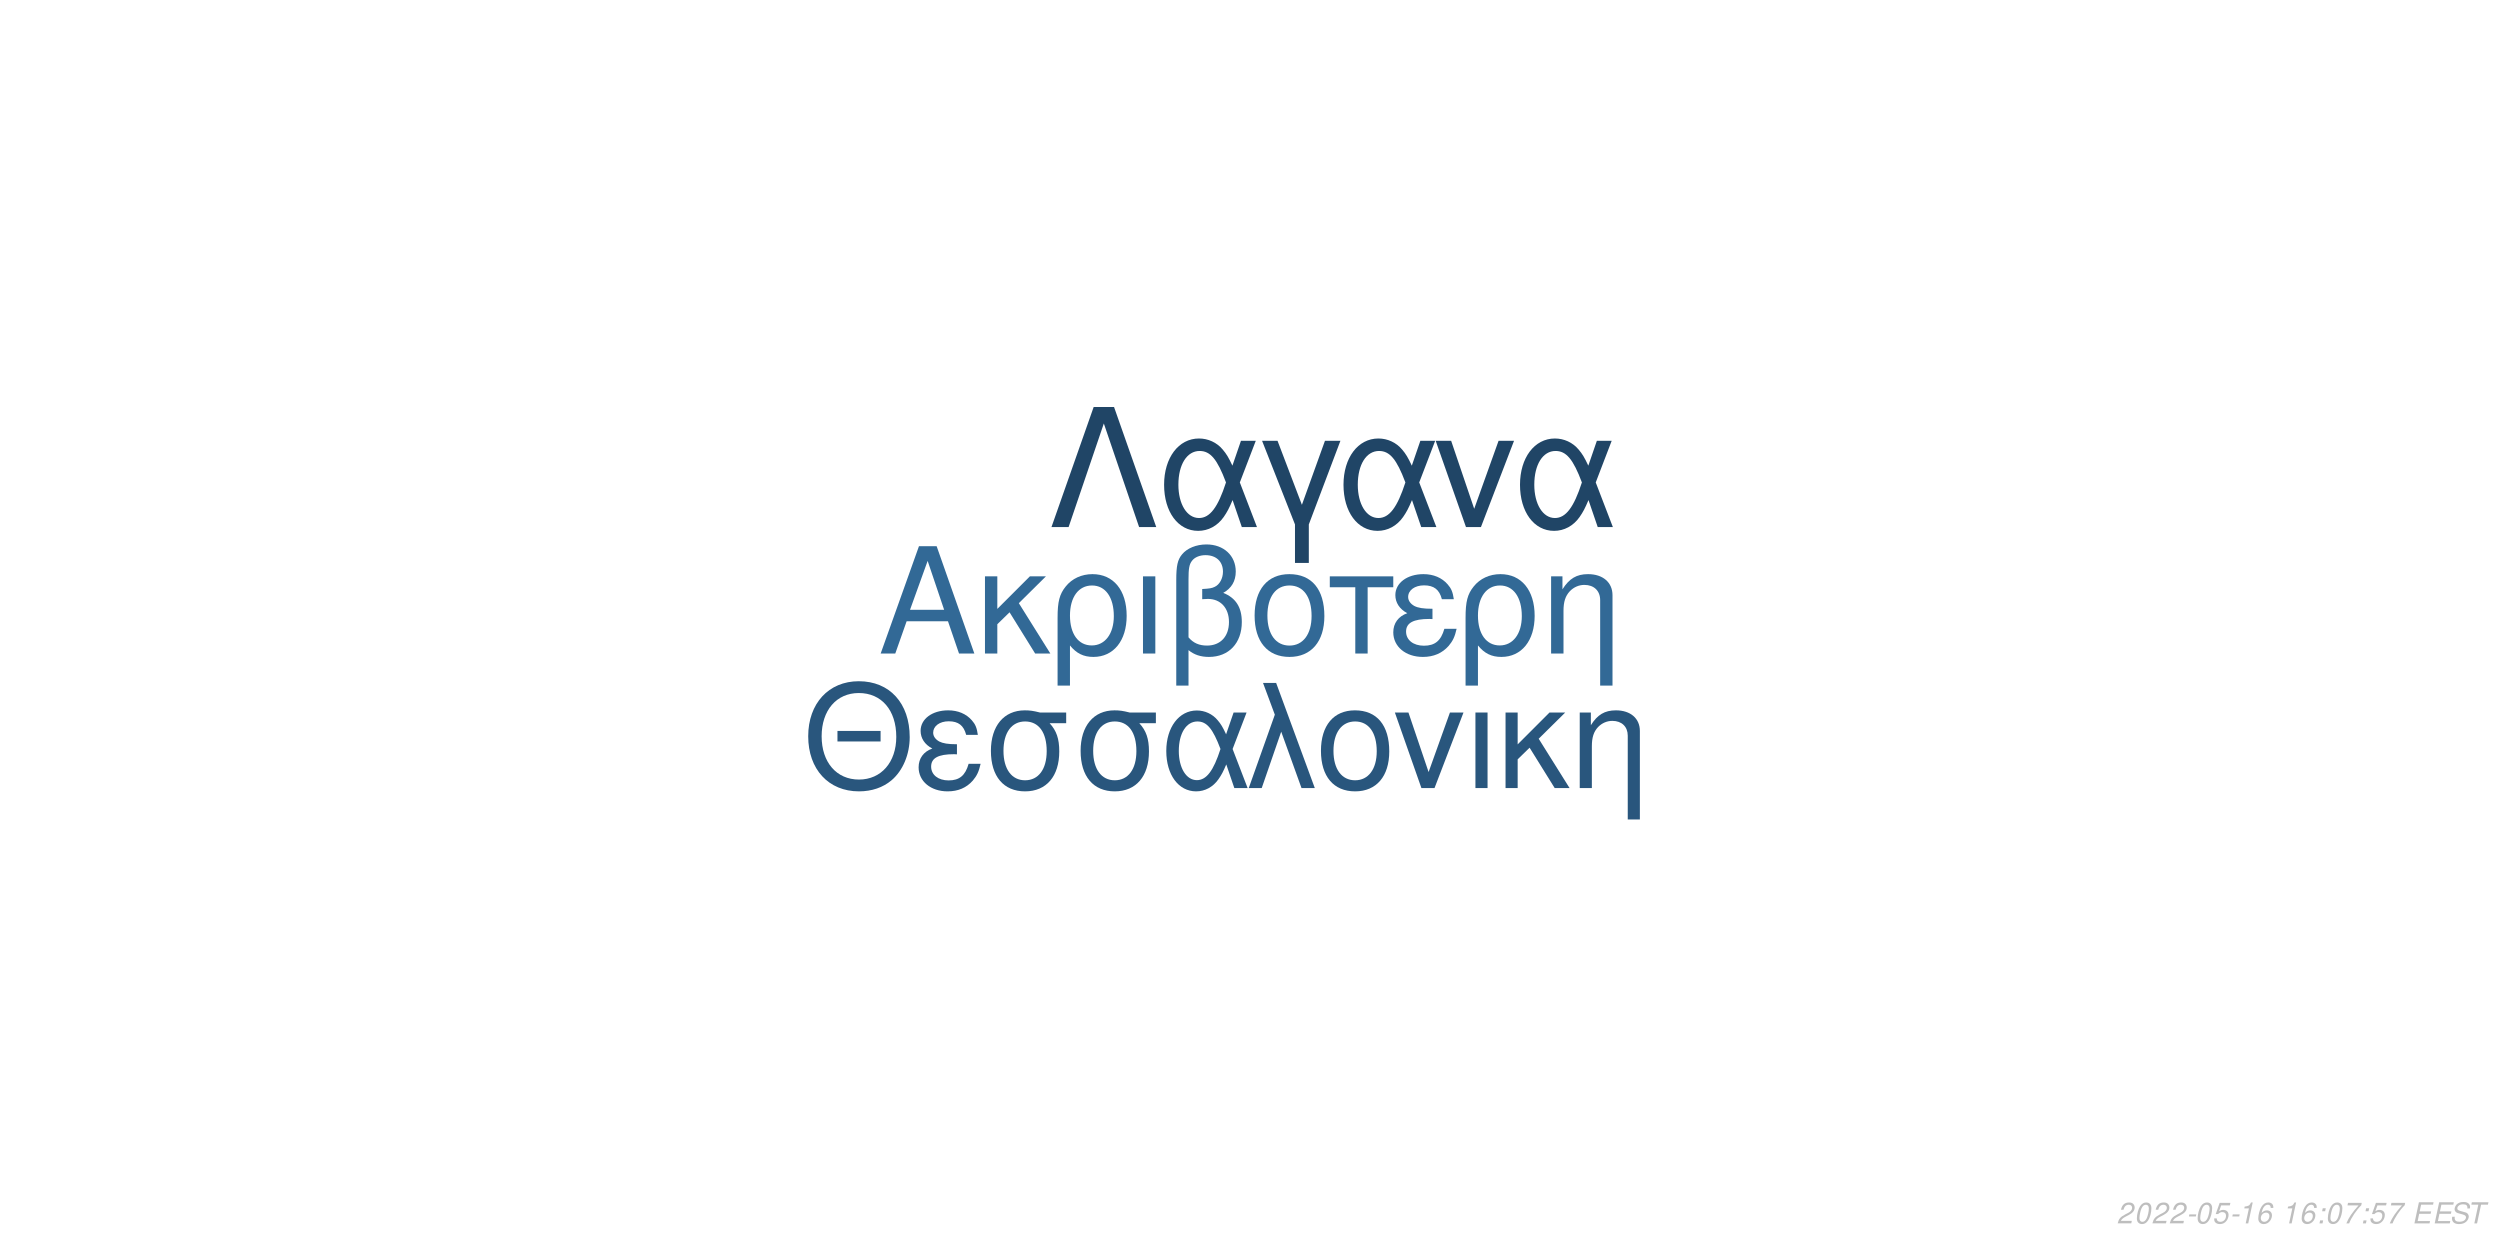
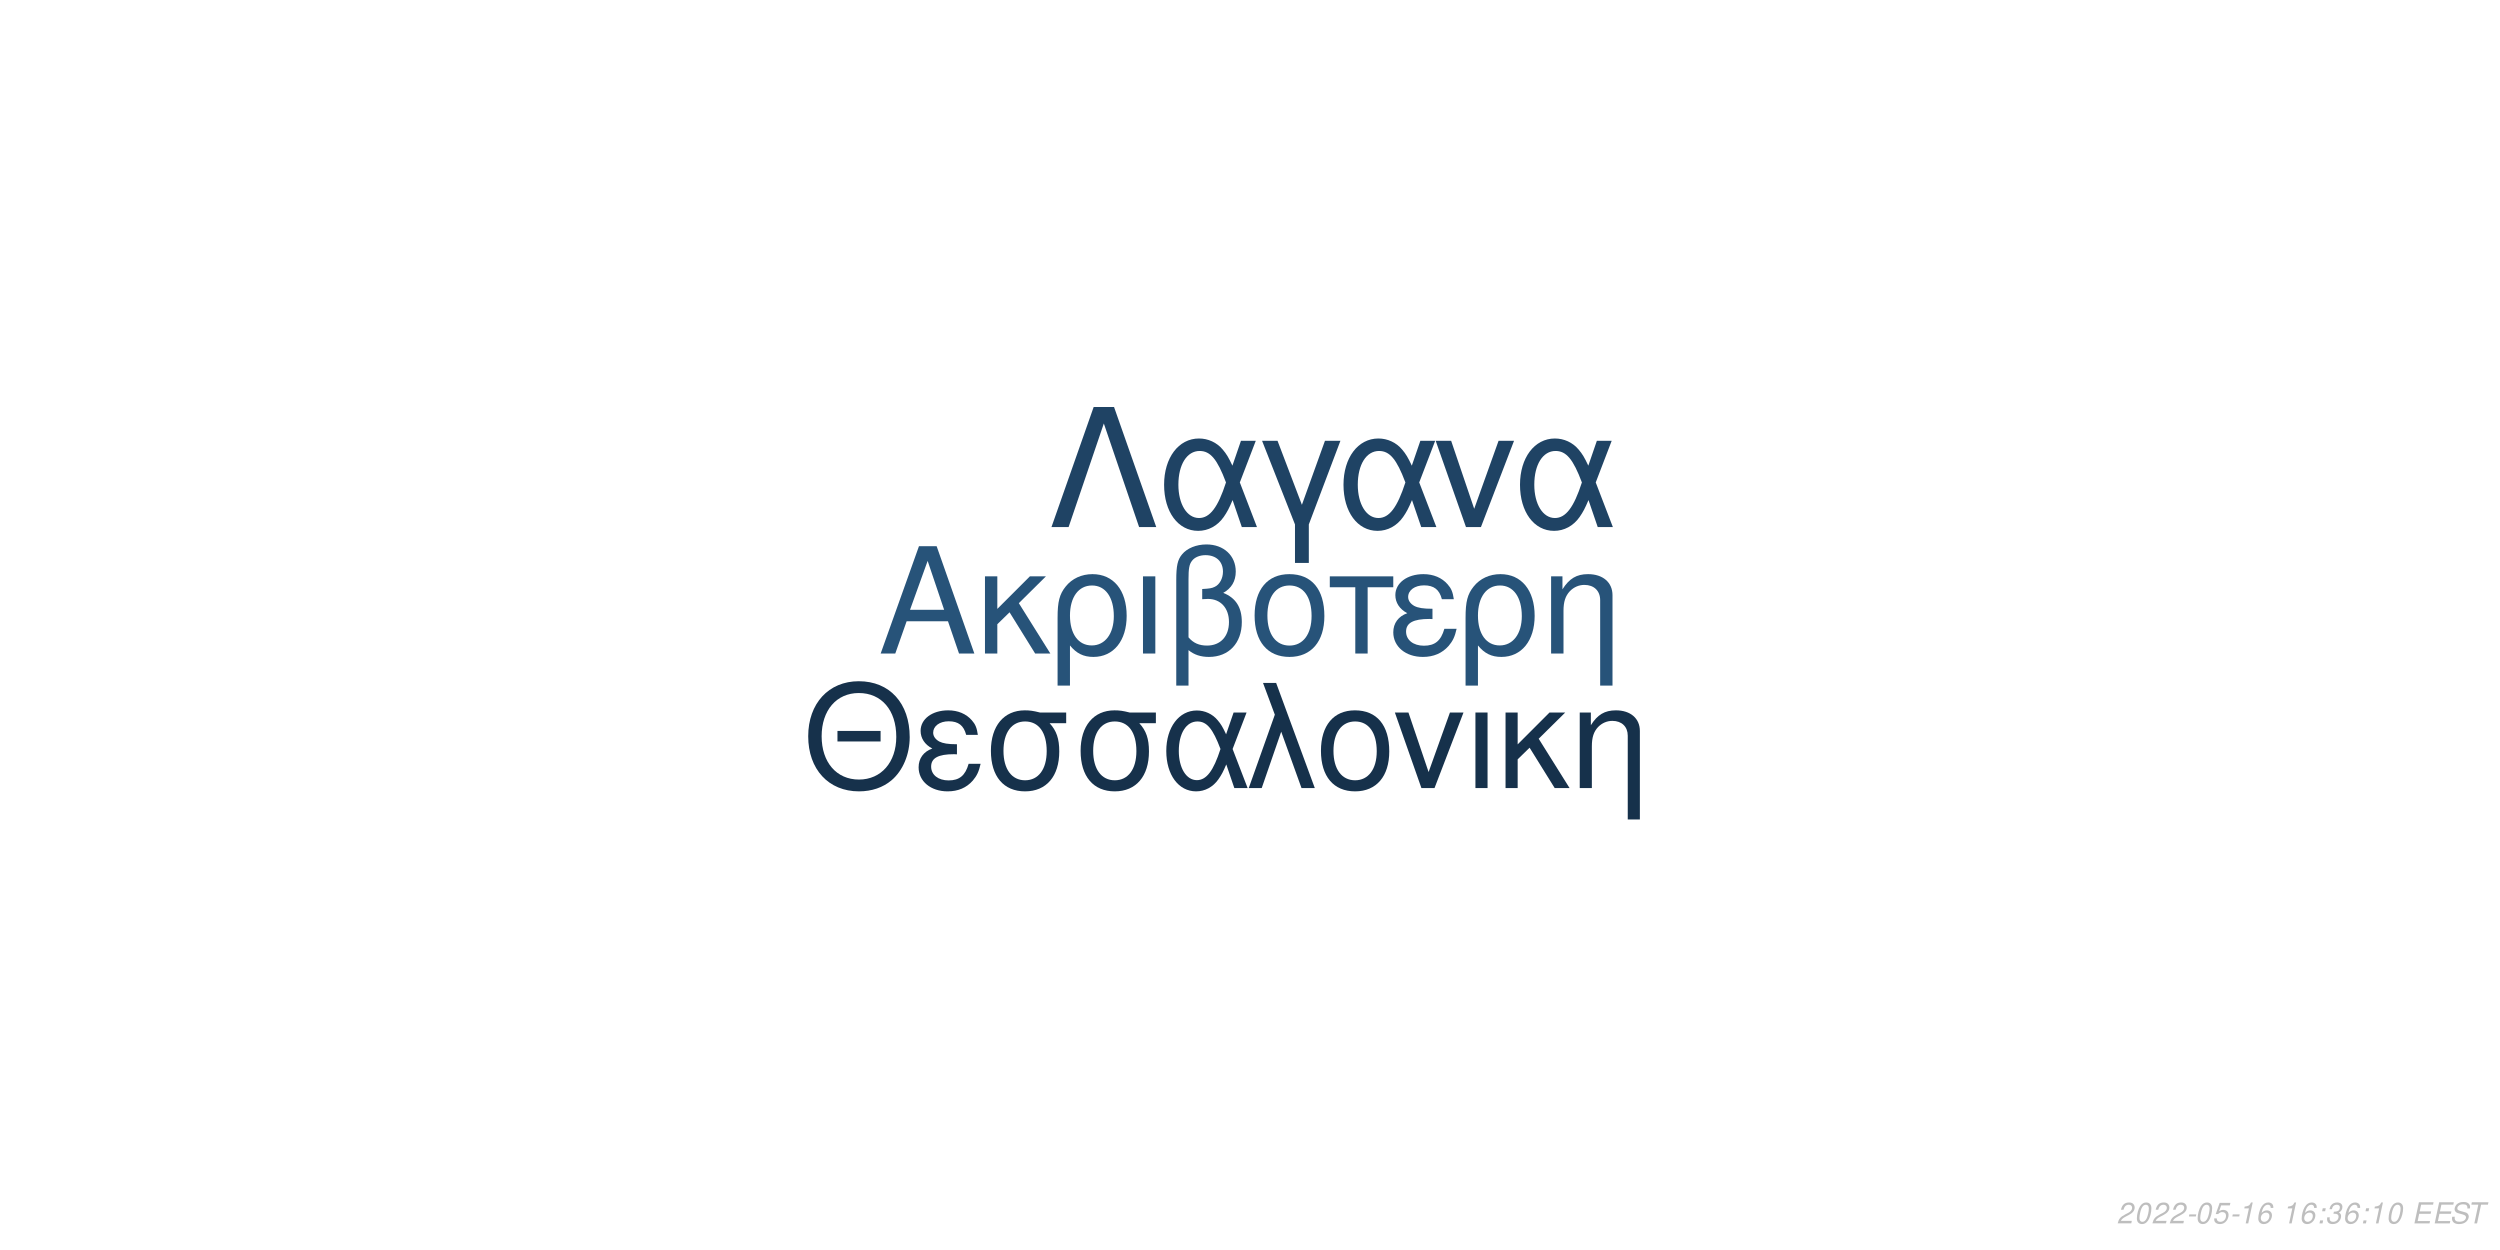
<svg xmlns="http://www.w3.org/2000/svg" xmlns:xlink="http://www.w3.org/1999/xlink" width="864pt" height="432pt" viewBox="0 0 864 432" version="1.1">
  <defs>
    <g>
      <symbol overflow="visible" id="glyph0-0">
        <path style="stroke:none;" d="" />
      </symbol>
      <symbol overflow="visible" id="glyph0-1">
        <path style="stroke:none;" d="M 24.125 -11.141 L 27.938 0 L 33.234 0 L 20.203 -37.094 L 14.094 -37.094 L 0.859 0 L 5.906 0 L 9.828 -11.141 Z M 22.797 -15.109 L 11 -15.109 L 17.094 -32.016 Z M 22.797 -15.109 " />
      </symbol>
      <symbol overflow="visible" id="glyph0-2">
        <path style="stroke:none;" d="M 7.172 -15.422 L 7.172 -26.672 L 2.906 -26.672 L 2.906 0 L 7.172 0 L 7.172 -10.125 L 11.406 -14.25 L 20.25 0 L 25.5 0 L 14.609 -17.406 L 23.969 -26.672 L 18.422 -26.672 Z M 7.172 -15.422 " />
      </symbol>
      <symbol overflow="visible" id="glyph0-3">
        <path style="stroke:none;" d="M 3 11.094 L 7.281 11.094 L 7.281 -2.797 C 9.516 -0.047 11.953 1.172 15.375 1.172 C 22.344 1.172 26.875 -4.422 26.875 -13.031 C 26.875 -21.891 22.297 -27.438 15.062 -27.438 C 11.297 -27.438 7.984 -25.906 5.797 -23.156 C 3.672 -20.516 3 -17.969 3 -12.359 Z M 14.906 -23.516 C 19.547 -23.516 22.438 -19.438 22.438 -12.922 C 22.438 -6.812 19.391 -2.797 14.812 -2.797 C 10.172 -2.797 7.281 -6.766 7.281 -13.125 C 7.281 -19.484 10.234 -23.516 14.906 -23.516 Z M 14.906 -23.516 " />
      </symbol>
      <symbol overflow="visible" id="glyph0-4">
        <path style="stroke:none;" d="M 3.516 0 L 7.781 0 L 7.781 -26.672 L 3.516 -26.672 Z M 3.516 0 " />
      </symbol>
      <symbol overflow="visible" id="glyph0-5">
        <path style="stroke:none;" d="M 4.016 11.094 L 8.25 11.094 L 8.25 -1.172 C 10.172 0.406 12.422 1.172 15.312 1.172 C 22.188 1.172 26.672 -3.609 26.672 -10.891 C 26.672 -15.984 24.578 -19.234 20.25 -20.969 C 23.109 -22.547 24.578 -25.031 24.578 -28.344 C 24.578 -33.844 20.406 -37.703 14.453 -37.703 C 10.938 -37.703 7.734 -36.391 6 -34.25 C 4.484 -32.422 4.016 -30.328 4.016 -25.391 Z M 8.25 -25.656 C 8.25 -29.359 8.5 -30.844 9.469 -32.062 C 10.375 -33.281 12.156 -34 14.094 -34 C 17.812 -34 20.156 -31.812 20.156 -28.297 C 20.156 -25.953 18.984 -23.812 17.297 -23.047 C 16.281 -22.547 15.469 -22.438 12.984 -22.297 L 12.984 -18.781 C 13.734 -18.828 14.344 -18.875 14.969 -18.875 C 19.344 -18.875 22.234 -15.719 22.234 -10.891 C 22.234 -5.906 19.281 -2.75 14.656 -2.75 C 11.953 -2.75 9.922 -3.609 8.25 -5.594 Z M 8.25 -25.656 " />
      </symbol>
      <symbol overflow="visible" id="glyph0-6">
        <path style="stroke:none;" d="M 14.094 -27.438 C 6.562 -27.438 2.094 -22.094 2.094 -13.125 C 2.094 -4.125 6.562 1.172 14.141 1.172 C 21.672 1.172 26.203 -4.172 26.203 -12.922 C 26.203 -22.188 21.828 -27.438 14.094 -27.438 Z M 14.141 -23.516 C 18.938 -23.516 21.781 -19.594 21.781 -12.984 C 21.781 -6.672 18.828 -2.75 14.141 -2.75 C 9.422 -2.75 6.516 -6.672 6.516 -13.125 C 6.516 -19.594 9.422 -23.516 14.141 -23.516 Z M 14.141 -23.516 " />
      </symbol>
      <symbol overflow="visible" id="glyph0-7">
        <path style="stroke:none;" d="M 7.891 0 L 12.156 0 L 12.156 -22.906 L 21.016 -22.906 L 21.016 -26.672 L -0.922 -26.672 L -0.922 -22.906 L 7.891 -22.906 Z M 7.891 0 " />
      </symbol>
      <symbol overflow="visible" id="glyph0-8">
        <path style="stroke:none;" d="M 14.562 -15.469 C 11.344 -15.469 9.562 -15.781 8.297 -16.438 C 6.922 -17.203 6.156 -18.328 6.156 -19.547 C 6.156 -21.891 8.453 -23.562 11.656 -23.562 C 15.062 -23.562 16.953 -22.094 17.812 -18.781 L 21.938 -18.781 C 21.578 -21.266 21.062 -22.5 19.797 -23.922 C 17.812 -26.203 14.906 -27.438 11.453 -27.438 C 5.797 -27.438 1.734 -24.375 1.734 -20.203 C 1.734 -17.609 3.156 -15.375 5.859 -13.938 C 2.797 -12.875 1.016 -10.484 1.016 -7.328 C 1.016 -2.391 5.297 1.172 11.25 1.172 C 14.969 1.172 17.906 -0.109 20.156 -2.641 C 21.578 -4.328 22.297 -5.797 22.906 -8.547 L 18.672 -8.547 C 17.5 -4.422 15.422 -2.703 11.609 -2.703 C 7.938 -2.703 5.438 -4.688 5.438 -7.578 C 5.438 -10.578 7.938 -11.953 13.484 -11.953 C 13.641 -11.953 14.094 -11.953 14.562 -11.906 Z M 14.562 -15.469 " />
      </symbol>
      <symbol overflow="visible" id="glyph0-9">
        <path style="stroke:none;" d="M 3.562 -26.672 L 3.562 0 L 7.844 0 L 7.844 -14.703 C 7.844 -17.906 8.5 -19.891 10.031 -21.531 C 11.406 -22.953 13.188 -23.719 15.062 -23.719 C 18.375 -23.719 20.516 -21.672 20.516 -18.469 L 20.516 11.094 L 24.781 11.094 L 24.781 -20.156 C 24.781 -24.578 21.469 -27.438 16.328 -27.438 C 12.359 -27.438 9.828 -25.906 7.484 -22.188 L 7.484 -26.672 Z M 3.562 -26.672 " />
      </symbol>
      <symbol overflow="visible" id="glyph1-0">
        <path style="stroke:none;" d="" />
      </symbol>
      <symbol overflow="visible" id="glyph1-1">
        <path style="stroke:none;" d="M 26.859 -19.734 L 11.953 -19.734 L 11.953 -16.094 L 26.859 -16.094 Z M 19.328 -36.922 C 8.922 -36.922 1.844 -29.25 1.844 -17.891 C 1.844 -6.484 8.875 1.141 19.391 1.141 C 23.812 1.141 27.703 -0.203 30.641 -2.688 C 34.578 -6.031 36.922 -11.656 36.922 -17.594 C 36.922 -29.297 30 -36.922 19.328 -36.922 Z M 19.328 -32.844 C 27.203 -32.844 32.281 -26.906 32.281 -17.688 C 32.281 -8.922 27.062 -2.938 19.391 -2.938 C 11.609 -2.938 6.484 -8.922 6.484 -17.891 C 6.484 -26.859 11.609 -32.844 19.328 -32.844 Z M 19.328 -32.844 " />
      </symbol>
      <symbol overflow="visible" id="glyph1-2">
        <path style="stroke:none;" d="M 14.25 -15.141 C 11.109 -15.141 9.375 -15.453 8.125 -16.094 C 6.781 -16.844 6.031 -17.938 6.031 -19.141 C 6.031 -21.422 8.266 -23.078 11.406 -23.078 C 14.75 -23.078 16.594 -21.625 17.438 -18.391 L 21.469 -18.391 C 21.125 -20.828 20.625 -22.031 19.391 -23.422 C 17.438 -25.656 14.594 -26.859 11.219 -26.859 C 5.688 -26.859 1.688 -23.875 1.688 -19.781 C 1.688 -17.234 3.094 -15.047 5.734 -13.656 C 2.734 -12.609 1 -10.266 1 -7.172 C 1 -2.344 5.188 1.141 11.016 1.141 C 14.656 1.141 17.547 -0.094 19.734 -2.594 C 21.125 -4.234 21.828 -5.688 22.422 -8.375 L 18.281 -8.375 C 17.141 -4.328 15.094 -2.641 11.359 -2.641 C 7.766 -2.641 5.328 -4.578 5.328 -7.422 C 5.328 -10.359 7.766 -11.703 13.203 -11.703 C 13.359 -11.703 13.797 -11.703 14.25 -11.656 Z M 14.25 -15.141 " />
      </symbol>
      <symbol overflow="visible" id="glyph1-3">
        <path style="stroke:none;" d="M 29 -26.109 L 19.938 -26.109 C 17.594 -26.703 16.438 -26.859 14.703 -26.859 C 7.469 -26.859 2.984 -21.469 2.984 -12.859 C 2.984 -4.031 7.375 1.141 14.797 1.141 C 22.172 1.141 26.609 -4.078 26.609 -12.656 C 26.609 -17.047 25.656 -19.828 23.266 -22.422 L 29 -22.422 Z M 14.797 -23.016 C 19.531 -23.016 22.266 -19.234 22.266 -12.75 C 22.266 -6.531 19.438 -2.688 14.797 -2.688 C 10.172 -2.688 7.328 -6.531 7.328 -12.859 C 7.328 -19.188 10.172 -23.016 14.797 -23.016 Z M 14.797 -23.016 " />
      </symbol>
      <symbol overflow="visible" id="glyph1-4">
        <path style="stroke:none;" d="M 29.344 -26.109 L 24.859 -26.109 L 22.266 -18.578 C 21.125 -21.031 20.484 -22.125 19.328 -23.469 C 17.547 -25.609 14.906 -26.812 12.156 -26.812 C 5.984 -26.812 1.594 -20.984 1.594 -12.812 C 1.594 -4.578 5.828 1.141 11.906 1.141 C 14.953 1.141 17.734 -0.344 19.625 -3.047 C 20.672 -4.531 21.281 -5.688 22.328 -8.172 L 25.109 0 L 29.703 0 L 24.516 -13.5 Z M 20.328 -13.5 C 17.891 -5.922 15.453 -2.734 12.156 -2.734 C 8.516 -2.734 5.922 -6.922 5.922 -12.812 C 5.922 -18.938 8.516 -23.016 12.359 -23.016 C 15.594 -23.016 17.688 -20.531 20.328 -13.5 Z M 20.328 -13.5 " />
      </symbol>
      <symbol overflow="visible" id="glyph1-5">
        <path style="stroke:none;" d="M 1.094 0 L 5.578 0 L 12.312 -19.484 L 19.328 0 L 23.922 0 L 10.562 -36.328 L 6.031 -36.328 L 10.109 -25.359 Z M 1.094 0 " />
      </symbol>
      <symbol overflow="visible" id="glyph1-6">
        <path style="stroke:none;" d="M 13.797 -26.859 C 6.422 -26.859 2.047 -21.625 2.047 -12.859 C 2.047 -4.031 6.422 1.141 13.859 1.141 C 21.234 1.141 25.656 -4.078 25.656 -12.656 C 25.656 -21.719 21.375 -26.859 13.797 -26.859 Z M 13.859 -23.016 C 18.531 -23.016 21.328 -19.188 21.328 -12.703 C 21.328 -6.531 18.438 -2.688 13.859 -2.688 C 9.219 -2.688 6.375 -6.531 6.375 -12.859 C 6.375 -19.188 9.219 -23.016 13.859 -23.016 Z M 13.859 -23.016 " />
      </symbol>
      <symbol overflow="visible" id="glyph1-7">
        <path style="stroke:none;" d="M 14.297 0 L 24.312 -26.109 L 19.625 -26.109 L 12.25 -5.531 L 5.281 -26.109 L 0.594 -26.109 L 9.766 0 Z M 14.297 0 " />
      </symbol>
      <symbol overflow="visible" id="glyph1-8">
        <path style="stroke:none;" d="M 3.438 0 L 7.625 0 L 7.625 -26.109 L 3.438 -26.109 Z M 3.438 0 " />
      </symbol>
      <symbol overflow="visible" id="glyph1-9">
        <path style="stroke:none;" d="M 7.031 -15.094 L 7.031 -26.109 L 2.844 -26.109 L 2.844 0 L 7.031 0 L 7.031 -9.922 L 11.156 -13.953 L 19.828 0 L 24.969 0 L 14.297 -17.047 L 23.469 -26.109 L 18.031 -26.109 Z M 7.031 -15.094 " />
      </symbol>
      <symbol overflow="visible" id="glyph1-10">
        <path style="stroke:none;" d="M 3.484 -26.109 L 3.484 0 L 7.672 0 L 7.672 -14.406 C 7.672 -17.547 8.328 -19.484 9.812 -21.078 C 11.156 -22.469 12.906 -23.219 14.75 -23.219 C 17.984 -23.219 20.078 -21.234 20.078 -18.094 L 20.078 10.859 L 24.266 10.859 L 24.266 -19.734 C 24.266 -24.062 21.031 -26.859 16 -26.859 C 12.109 -26.859 9.609 -25.359 7.328 -21.719 L 7.328 -26.109 Z M 3.484 -26.109 " />
      </symbol>
      <symbol overflow="visible" id="glyph2-0">
        <path style="stroke:none;" d="" />
      </symbol>
      <symbol overflow="visible" id="glyph2-1">
        <path style="stroke:none;" d="M 22.531 -41.484 L 15.484 -41.484 L 0.906 0 L 6.828 0 L 19 -35.797 L 31.188 0 L 37.109 0 Z M 22.531 -41.484 " />
      </symbol>
      <symbol overflow="visible" id="glyph2-2">
        <path style="stroke:none;" d="M 33.516 -29.812 L 28.391 -29.812 L 25.438 -21.219 C 24.125 -24.016 23.391 -25.266 22.078 -26.797 C 20.031 -29.25 17.016 -30.609 13.891 -30.609 C 6.828 -30.609 1.828 -23.953 1.828 -14.625 C 1.828 -5.234 6.656 1.312 13.594 1.312 C 17.078 1.312 20.266 -0.391 22.422 -3.469 C 23.609 -5.172 24.297 -6.484 25.5 -9.328 L 28.688 0 L 33.922 0 L 28 -15.422 Z M 23.219 -15.422 C 20.422 -6.766 17.641 -3.125 13.891 -3.125 C 9.734 -3.125 6.766 -7.906 6.766 -14.625 C 6.766 -21.625 9.734 -26.297 14.109 -26.297 C 17.812 -26.297 20.203 -23.453 23.219 -15.422 Z M 23.219 -15.422 " />
      </symbol>
      <symbol overflow="visible" id="glyph2-3">
        <path style="stroke:none;" d="M 12.062 12.406 L 16.844 12.406 L 16.844 -0.906 L 27.766 -29.812 L 22.422 -29.812 L 14.453 -7.688 L 6.031 -29.812 L 0.688 -29.812 L 12.062 -0.906 Z M 12.062 12.406 " />
      </symbol>
      <symbol overflow="visible" id="glyph2-4">
        <path style="stroke:none;" d="M 16.328 0 L 27.766 -29.812 L 22.422 -29.812 L 14 -6.312 L 6.031 -29.812 L 0.688 -29.812 L 11.156 0 Z M 16.328 0 " />
      </symbol>
      <symbol overflow="visible" id="glyph3-0">
        <path style="stroke:none;" d="" />
      </symbol>
      <symbol overflow="visible" id="glyph3-1">
        <path style="stroke:none;" d="M 5.234 -0.875 L 1.469 -0.875 C 1.641 -1.375 2.203 -1.891 3.109 -2.344 L 4.234 -2.938 C 5.562 -3.625 6.219 -4.469 6.219 -5.484 C 6.219 -5.938 6.062 -6.359 5.797 -6.656 C 5.469 -7.047 4.984 -7.234 4.312 -7.234 C 2.766 -7.234 1.891 -6.453 1.484 -4.734 L 2.375 -4.734 C 2.484 -5.188 2.609 -5.484 2.797 -5.75 C 3.094 -6.203 3.609 -6.453 4.188 -6.453 C 4.891 -6.453 5.344 -6.031 5.344 -5.375 C 5.344 -4.703 4.859 -4.094 4.016 -3.656 L 2.984 -3.125 C 1.234 -2.188 0.797 -1.656 0.344 -0.016 L 5.047 -0.016 Z M 5.234 -0.875 " />
      </symbol>
      <symbol overflow="visible" id="glyph3-2">
        <path style="stroke:none;" d="M 4.203 -7.234 C 3.375 -7.234 2.688 -6.812 2.125 -5.984 C 1.484 -5.047 0.984 -3.188 0.984 -1.734 C 0.984 -1.109 1.172 -0.562 1.484 -0.266 C 1.797 0.047 2.281 0.234 2.766 0.234 C 3.625 0.234 4.281 -0.156 4.859 -1.016 C 5.516 -1.953 6 -3.797 6 -5.266 C 6 -6.5 5.328 -7.234 4.203 -7.234 Z M 4.094 -6.453 C 4.734 -6.453 5.125 -5.984 5.125 -5.156 C 5.125 -4.203 4.781 -2.625 4.406 -1.812 C 3.984 -0.938 3.516 -0.547 2.875 -0.547 C 2.25 -0.547 1.875 -1.031 1.875 -1.828 C 1.875 -2.797 2.203 -4.344 2.594 -5.203 C 2.984 -6.047 3.453 -6.453 4.094 -6.453 Z M 4.094 -6.453 " />
      </symbol>
      <symbol overflow="visible" id="glyph3-3">
        <path style="stroke:none;" d="M 3.516 -3.125 L 1.125 -3.125 L 0.969 -2.406 L 3.359 -2.406 Z M 3.516 -3.125 " />
      </symbol>
      <symbol overflow="visible" id="glyph3-4">
        <path style="stroke:none;" d="M 6.297 -7.094 L 2.594 -7.094 L 1.234 -3.234 L 2.047 -3.234 C 2.656 -3.766 2.938 -3.906 3.531 -3.906 C 4.328 -3.906 4.797 -3.453 4.797 -2.688 C 4.797 -1.438 3.969 -0.547 2.828 -0.547 C 2.031 -0.547 1.609 -0.938 1.578 -1.734 L 0.703 -1.734 L 0.703 -1.516 C 0.703 -0.938 0.844 -0.547 1.188 -0.266 C 1.562 0.062 2.078 0.234 2.703 0.234 C 3.656 0.234 4.391 -0.156 4.984 -0.922 C 5.422 -1.5 5.672 -2.234 5.672 -2.953 C 5.672 -4 4.938 -4.672 3.812 -4.672 C 3.328 -4.672 2.906 -4.547 2.406 -4.234 L 3.109 -6.219 L 6.109 -6.219 Z M 6.297 -7.094 " />
      </symbol>
      <symbol overflow="visible" id="glyph3-5">
        <path style="stroke:none;" d="M 3.703 -5.188 L 2.594 0 L 3.469 0 L 5.016 -7.234 L 4.438 -7.234 C 3.906 -6.156 3.688 -6.016 2.234 -5.812 L 2.109 -5.188 Z M 3.703 -5.188 " />
      </symbol>
      <symbol overflow="visible" id="glyph3-6">
        <path style="stroke:none;" d="M 6.125 -5.344 L 6.141 -5.625 C 6.141 -6.609 5.453 -7.234 4.391 -7.234 C 3.438 -7.234 2.641 -6.719 2.016 -5.703 C 1.422 -4.781 0.938 -2.953 0.938 -1.688 C 0.938 -0.516 1.688 0.234 2.859 0.234 C 3.703 0.234 4.438 -0.156 5 -0.875 C 5.406 -1.422 5.672 -2.156 5.672 -2.766 C 5.672 -3.812 4.969 -4.5 3.906 -4.5 C 3.234 -4.5 2.672 -4.234 2.094 -3.625 C 2.406 -5.375 3.234 -6.453 4.25 -6.453 C 4.703 -6.453 5.062 -6.234 5.172 -5.844 C 5.203 -5.719 5.234 -5.578 5.25 -5.344 Z M 3.656 -3.734 C 4.344 -3.734 4.797 -3.281 4.797 -2.625 C 4.797 -1.469 3.984 -0.547 2.984 -0.547 C 2.297 -0.547 1.812 -1.047 1.812 -1.766 C 1.812 -2.859 2.625 -3.734 3.656 -3.734 Z M 3.656 -3.734 " />
      </symbol>
      <symbol overflow="visible" id="glyph3-7">
        <path style="stroke:none;" d="" />
      </symbol>
      <symbol overflow="visible" id="glyph3-8">
        <path style="stroke:none;" d="M 2.359 -1.031 L 1.312 -1.031 L 1.094 0 L 2.141 0 Z M 3.266 -5.234 L 2.219 -5.234 L 2 -4.203 L 3.047 -4.203 Z M 3.266 -5.234 " />
      </symbol>
      <symbol overflow="visible" id="glyph3-9">
-         <path style="stroke:none;" d="M 6.703 -7.094 L 1.953 -7.094 L 1.766 -6.219 L 5.594 -6.219 C 3.344 -3.688 2.266 -2.109 1.375 0 L 2.344 0 C 3.031 -1.906 4.828 -4.594 6.547 -6.281 Z M 6.703 -7.094 " />
+         <path style="stroke:none;" d="M 2.922 -3.312 C 3.125 -3.344 3.234 -3.344 3.375 -3.344 C 4.203 -3.344 4.688 -3 4.688 -2.406 C 4.688 -1.312 3.906 -0.547 2.781 -0.547 C 2.047 -0.547 1.594 -0.938 1.594 -1.562 C 1.594 -1.719 1.609 -1.844 1.656 -2.094 L 0.766 -2.094 C 0.734 -1.797 0.719 -1.641 0.719 -1.469 C 0.719 -0.375 1.406 0.234 2.641 0.234 C 3.547 0.234 4.297 -0.078 4.812 -0.656 C 5.266 -1.156 5.562 -1.875 5.562 -2.547 C 5.562 -3.125 5.344 -3.453 4.797 -3.734 C 5.641 -4.234 6.016 -4.844 6.016 -5.734 C 6.016 -6.656 5.312 -7.234 4.203 -7.234 C 3.375 -7.234 2.672 -6.938 2.188 -6.375 C 1.891 -6.031 1.703 -5.641 1.516 -4.906 L 2.391 -4.906 C 2.5 -5.359 2.594 -5.594 2.734 -5.812 C 3.047 -6.234 3.516 -6.453 4.078 -6.453 C 4.734 -6.453 5.141 -6.125 5.141 -5.578 C 5.141 -5.188 5.016 -4.797 4.797 -4.547 C 4.516 -4.234 4 -4.062 3.266 -4.062 L 3.078 -4.062 Z M 2.922 -3.312 " />
      </symbol>
      <symbol overflow="visible" id="glyph3-10">
        <path style="stroke:none;" d="M 2.547 -3.312 L 6.5 -3.312 L 6.688 -4.141 L 2.719 -4.141 L 3.219 -6.469 L 7.344 -6.469 L 7.516 -7.297 L 2.453 -7.297 L 0.906 0 L 6.125 0 L 6.297 -0.812 L 2.016 -0.812 Z M 2.547 -3.312 " />
      </symbol>
      <symbol overflow="visible" id="glyph3-11">
        <path style="stroke:none;" d="M 7.062 -5.156 C 7.125 -5.438 7.141 -5.562 7.141 -5.703 C 7.141 -6.156 6.938 -6.594 6.594 -6.891 C 6.188 -7.25 5.656 -7.406 4.875 -7.406 C 3.844 -7.406 3.047 -7.125 2.5 -6.562 C 2.094 -6.141 1.781 -5.438 1.781 -4.922 C 1.781 -4.297 2.219 -3.766 2.891 -3.562 L 4.594 -3.094 C 5.406 -2.859 5.734 -2.578 5.734 -2.094 C 5.734 -1.781 5.547 -1.406 5.266 -1.141 C 4.844 -0.766 4.266 -0.578 3.453 -0.578 C 2.328 -0.578 1.812 -0.984 1.812 -1.906 C 1.812 -2.047 1.812 -2.125 1.844 -2.312 L 0.984 -2.312 C 0.906 -2.062 0.891 -1.906 0.891 -1.688 C 0.891 -0.484 1.797 0.234 3.297 0.234 C 4.359 0.234 5.234 -0.062 5.812 -0.609 C 6.344 -1.078 6.688 -1.797 6.688 -2.375 C 6.688 -2.641 6.609 -2.906 6.453 -3.156 C 6.234 -3.5 5.938 -3.703 5.469 -3.828 L 3.75 -4.312 C 2.984 -4.547 2.734 -4.734 2.734 -5.188 C 2.734 -5.547 2.875 -5.844 3.188 -6.109 C 3.547 -6.438 4.031 -6.594 4.703 -6.594 C 5.266 -6.594 5.688 -6.484 5.906 -6.297 C 6.094 -6.125 6.219 -5.797 6.219 -5.516 C 6.219 -5.422 6.203 -5.344 6.188 -5.156 Z M 7.062 -5.156 " />
      </symbol>
      <symbol overflow="visible" id="glyph3-12">
        <path style="stroke:none;" d="M 4.938 -6.469 L 7.312 -6.469 L 7.484 -7.297 L 1.75 -7.297 L 1.578 -6.469 L 3.984 -6.469 L 2.609 0 L 3.547 0 Z M 4.938 -6.469 " />
      </symbol>
    </g>
  </defs>
  <g id="surface1">
    <rect x="0" y="0" width="864" height="432" style="fill:rgb(100%,100%,100%);fill-opacity:1;stroke:none;" />
-     <g style="fill:rgb(19.608%,41.176%,58.824%);fill-opacity:1;">
+     <g style="fill:rgb(15.294%,32.549%,47.451%);fill-opacity:1;">
      <use xlink:href="#glyph0-1" x="303.5" y="225.861" />
      <use xlink:href="#glyph0-2" x="337.5" y="225.861" />
      <use xlink:href="#glyph0-3" x="362.5" y="225.861" />
      <use xlink:href="#glyph0-4" x="391.5" y="225.861" />
      <use xlink:href="#glyph0-5" x="402.5" y="225.861" />
      <use xlink:href="#glyph0-6" x="431.5" y="225.861" />
      <use xlink:href="#glyph0-7" x="460.5" y="225.861" />
      <use xlink:href="#glyph0-8" x="480.5" y="225.861" />
      <use xlink:href="#glyph0-3" x="503.5" y="225.861" />
      <use xlink:href="#glyph0-9" x="532.5" y="225.861" />
    </g>
-     <g style="fill:rgb(16.078%,33.725%,49.02%);fill-opacity:1;">
+     <g style="fill:rgb(8.627%,19.216%,29.412%);fill-opacity:1;">
      <use xlink:href="#glyph1-1" x="277.473" y="272.354" />
      <use xlink:href="#glyph1-2" x="316.473" y="272.354" />
      <use xlink:href="#glyph1-3" x="339.473" y="272.354" />
      <use xlink:href="#glyph1-3" x="370.473" y="272.354" />
      <use xlink:href="#glyph1-4" x="401.473" y="272.354" />
      <use xlink:href="#glyph1-5" x="430.473" y="272.354" />
      <use xlink:href="#glyph1-6" x="454.473" y="272.354" />
      <use xlink:href="#glyph1-7" x="481.473" y="272.354" />
      <use xlink:href="#glyph1-8" x="506.473" y="272.354" />
      <use xlink:href="#glyph1-9" x="517.473" y="272.354" />
      <use xlink:href="#glyph1-10" x="542.473" y="272.354" />
    </g>
-     <g style="fill:rgb(12.549%,27.059%,40%);fill-opacity:1;">
+     <g style="fill:rgb(12.157%,26.275%,39.216%);fill-opacity:1;">
      <use xlink:href="#glyph2-1" x="362.484" y="182.152" />
      <use xlink:href="#glyph2-2" x="400.484" y="182.152" />
      <use xlink:href="#glyph2-3" x="435.484" y="182.152" />
      <use xlink:href="#glyph2-2" x="462.484" y="182.152" />
      <use xlink:href="#glyph2-4" x="495.484" y="182.152" />
      <use xlink:href="#glyph2-2" x="523.484" y="182.152" />
    </g>
    <g style="fill:rgb(74.51%,74.51%,74.51%);fill-opacity:1;">
      <use xlink:href="#glyph3-1" x="731.52" y="422.81" />
      <use xlink:href="#glyph3-2" x="737.52" y="422.81" />
      <use xlink:href="#glyph3-1" x="743.52" y="422.81" />
      <use xlink:href="#glyph3-1" x="749.52" y="422.81" />
      <use xlink:href="#glyph3-3" x="755.52" y="422.81" />
      <use xlink:href="#glyph3-2" x="758.52" y="422.81" />
      <use xlink:href="#glyph3-4" x="764.52" y="422.81" />
      <use xlink:href="#glyph3-3" x="770.52" y="422.81" />
      <use xlink:href="#glyph3-5" x="773.52" y="422.81" />
      <use xlink:href="#glyph3-6" x="779.52" y="422.81" />
      <use xlink:href="#glyph3-7" x="785.52" y="422.81" />
      <use xlink:href="#glyph3-5" x="788.52" y="422.81" />
      <use xlink:href="#glyph3-6" x="794.52" y="422.81" />
      <use xlink:href="#glyph3-8" x="800.52" y="422.81" />
-       <use xlink:href="#glyph3-2" x="803.52" y="422.81" />
-       <use xlink:href="#glyph3-9" x="809.52" y="422.81" />
+       <use xlink:href="#glyph3-9" x="803.52" y="422.81" />
+       <use xlink:href="#glyph3-6" x="809.52" y="422.81" />
      <use xlink:href="#glyph3-8" x="815.52" y="422.81" />
-       <use xlink:href="#glyph3-4" x="818.52" y="422.81" />
-       <use xlink:href="#glyph3-9" x="824.52" y="422.81" />
+       <use xlink:href="#glyph3-5" x="818.52" y="422.81" />
+       <use xlink:href="#glyph3-2" x="824.52" y="422.81" />
      <use xlink:href="#glyph3-7" x="830.52" y="422.81" />
      <use xlink:href="#glyph3-10" x="833.52" y="422.81" />
      <use xlink:href="#glyph3-10" x="840.52" y="422.81" />
      <use xlink:href="#glyph3-11" x="846.52" y="422.81" />
      <use xlink:href="#glyph3-12" x="852.52" y="422.81" />
    </g>
  </g>
</svg>
